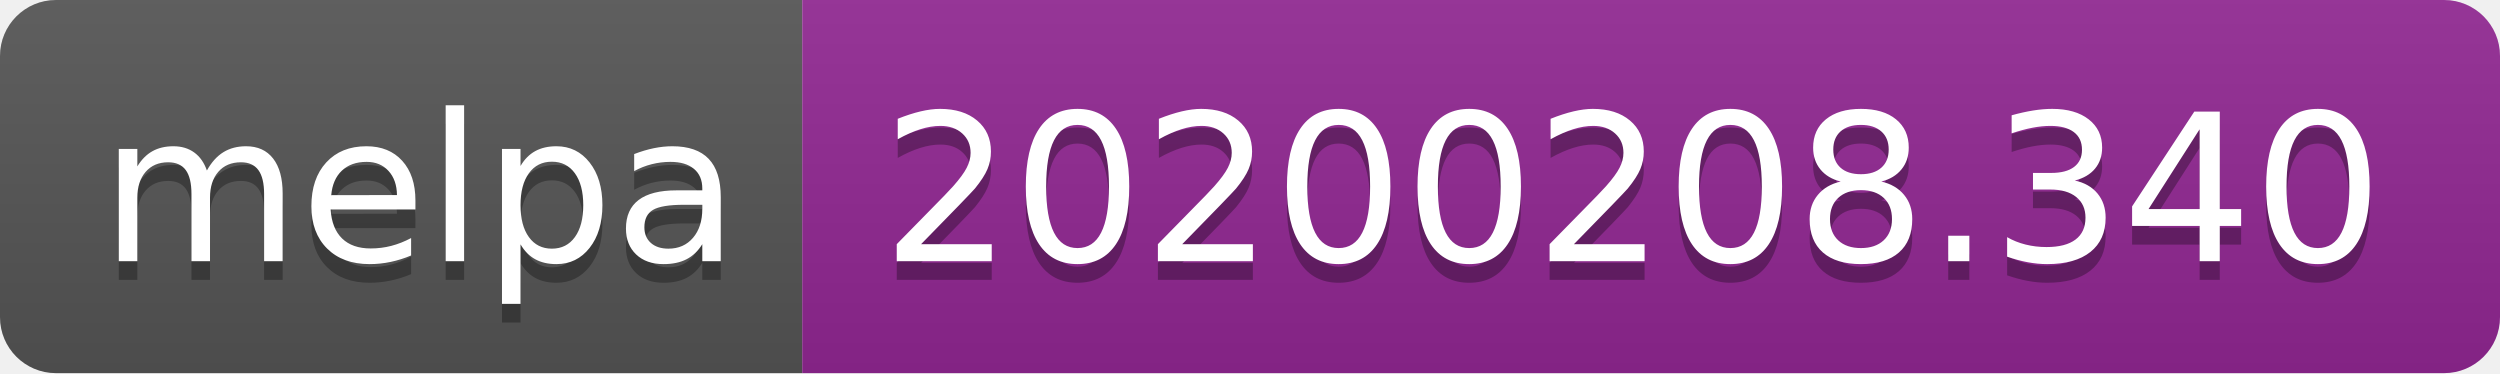
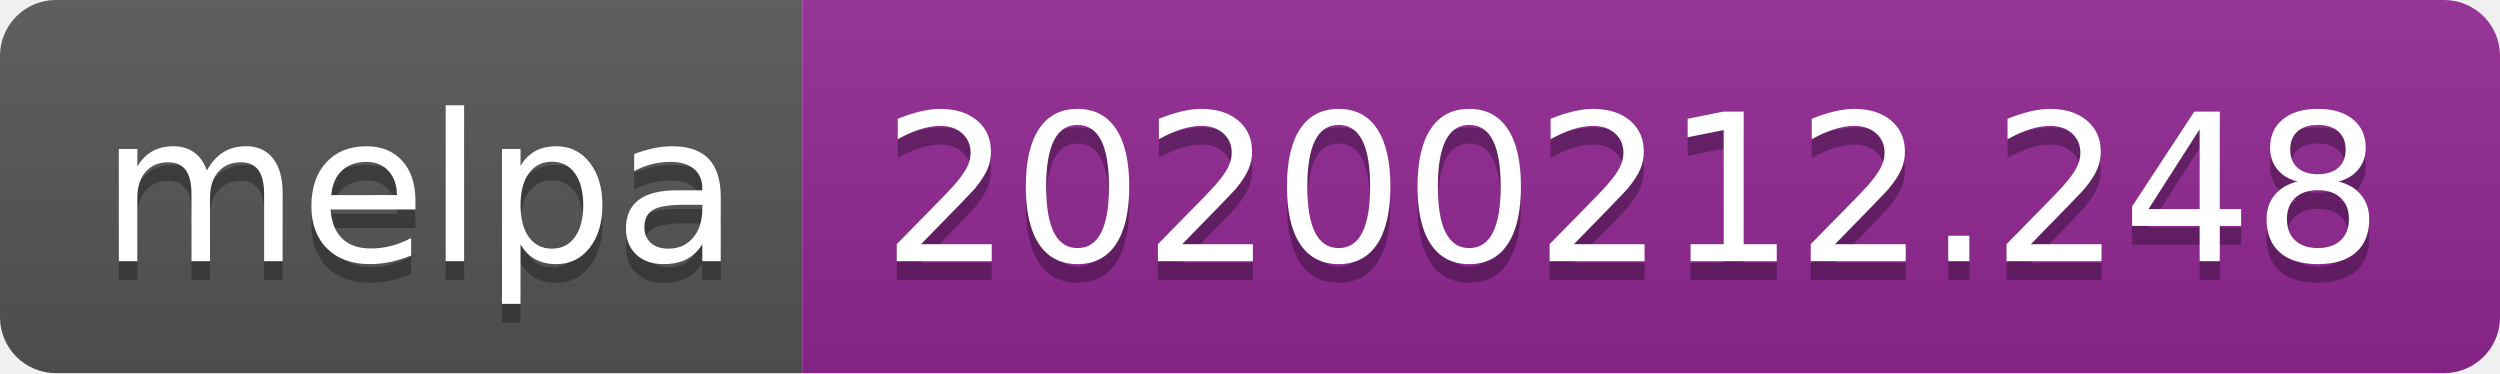
<svg xmlns="http://www.w3.org/2000/svg" width="134" height="20">
  <linearGradient id="b" x2="0" y2="100%">
    <stop offset="0" stop-color="#bbb" stop-opacity=".1" />
    <stop offset="1" stop-opacity=".1" />
  </linearGradient>
  <clipPath id="a">
    <rect width="134" height="20" rx="3" fill="#fff" />
  </clipPath>
  <g clip-path="url(#a)">
    <path fill="#555" d="M0 0h43v20H0z" />
    <path fill="#922793" d="M43 0h91v20H43z" />
    <path fill="url(#b)" d="M0 0h134v20H0z" />
  </g>
  <g fill="#fff" text-anchor="middle" font-family="DejaVu Sans,Verdana,Geneva,sans-serif" font-size="110">
    <text x="225" y="150" fill="#010101" fill-opacity=".3" transform="scale(.1)" textLength="330">melpa</text>
    <text x="225" y="140" transform="scale(.1)" textLength="330">melpa</text>
-     <text x="875" y="150" fill="#010101" fill-opacity=".3" transform="scale(.1)" textLength="810">20200208.340</text>
-     <text x="875" y="140" transform="scale(.1)" textLength="810">20200208.340</text>
+     <text x="875" y="150" fill="#010101" fill-opacity=".3" transform="scale(.1)" textLength="810">20200212.248</text>
+     <text x="875" y="140" transform="scale(.1)" textLength="810">20200212.248</text>
  </g>
</svg>
